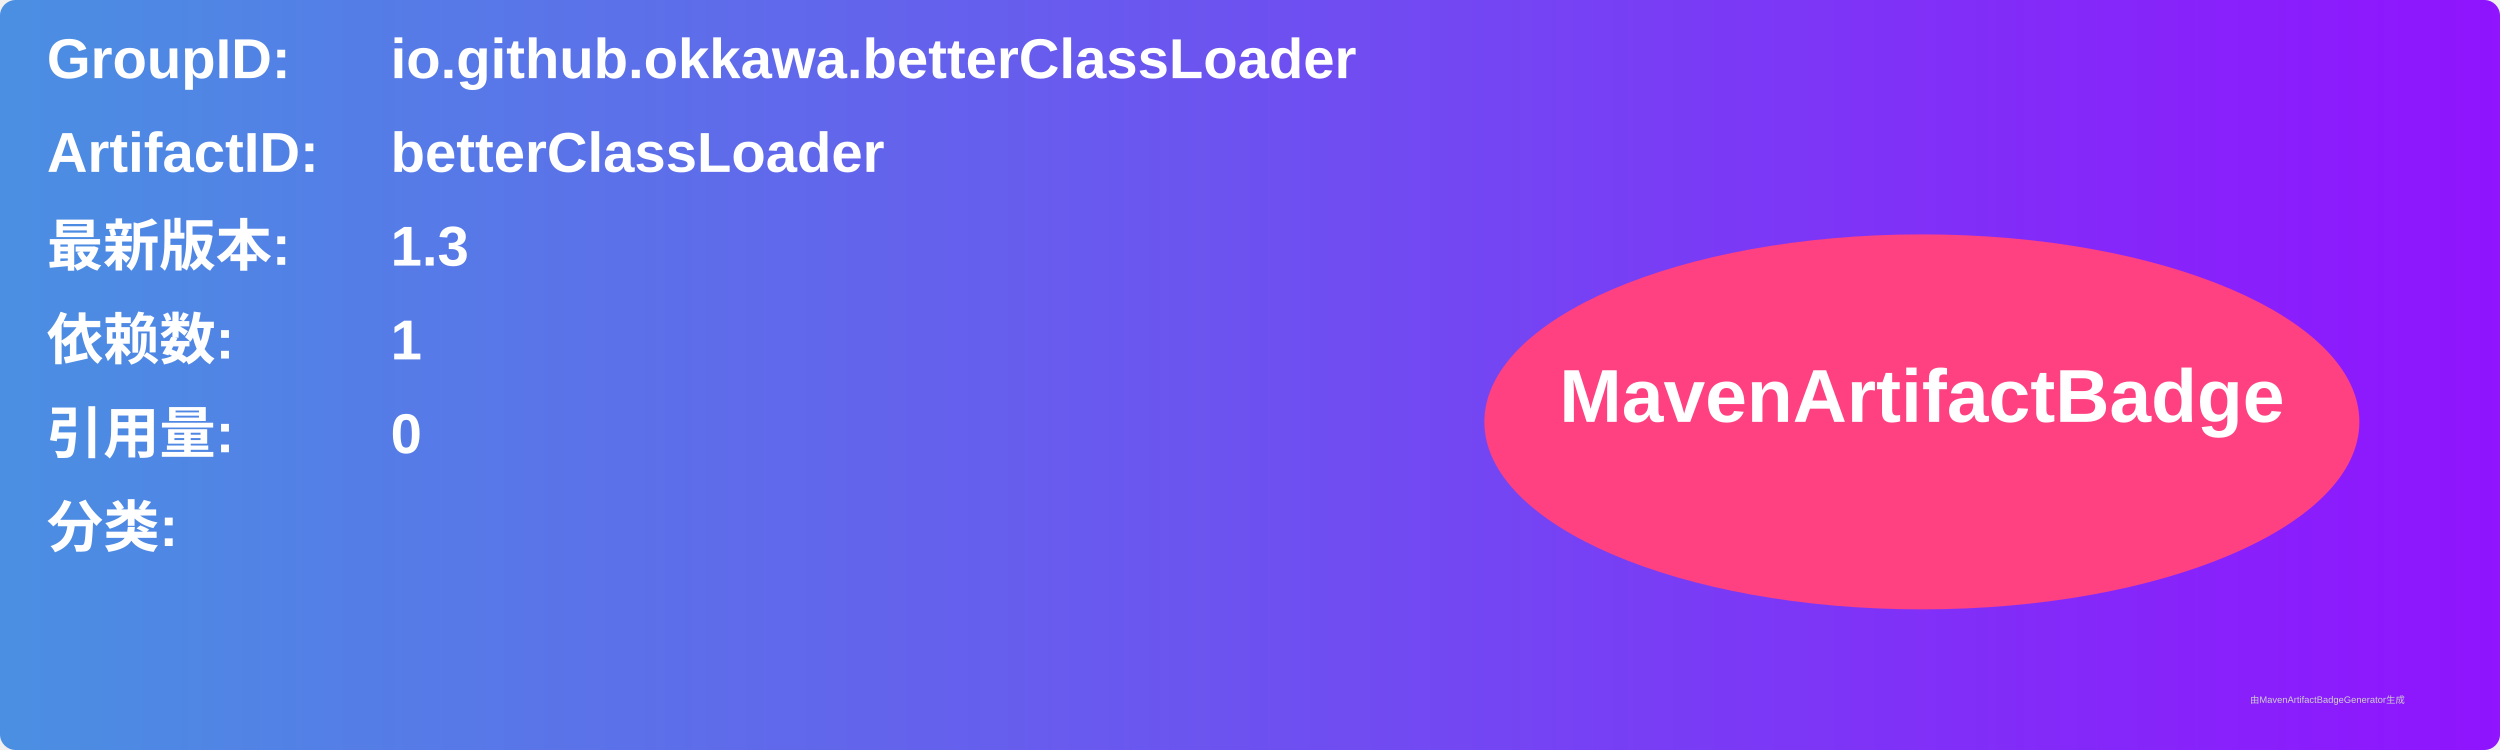
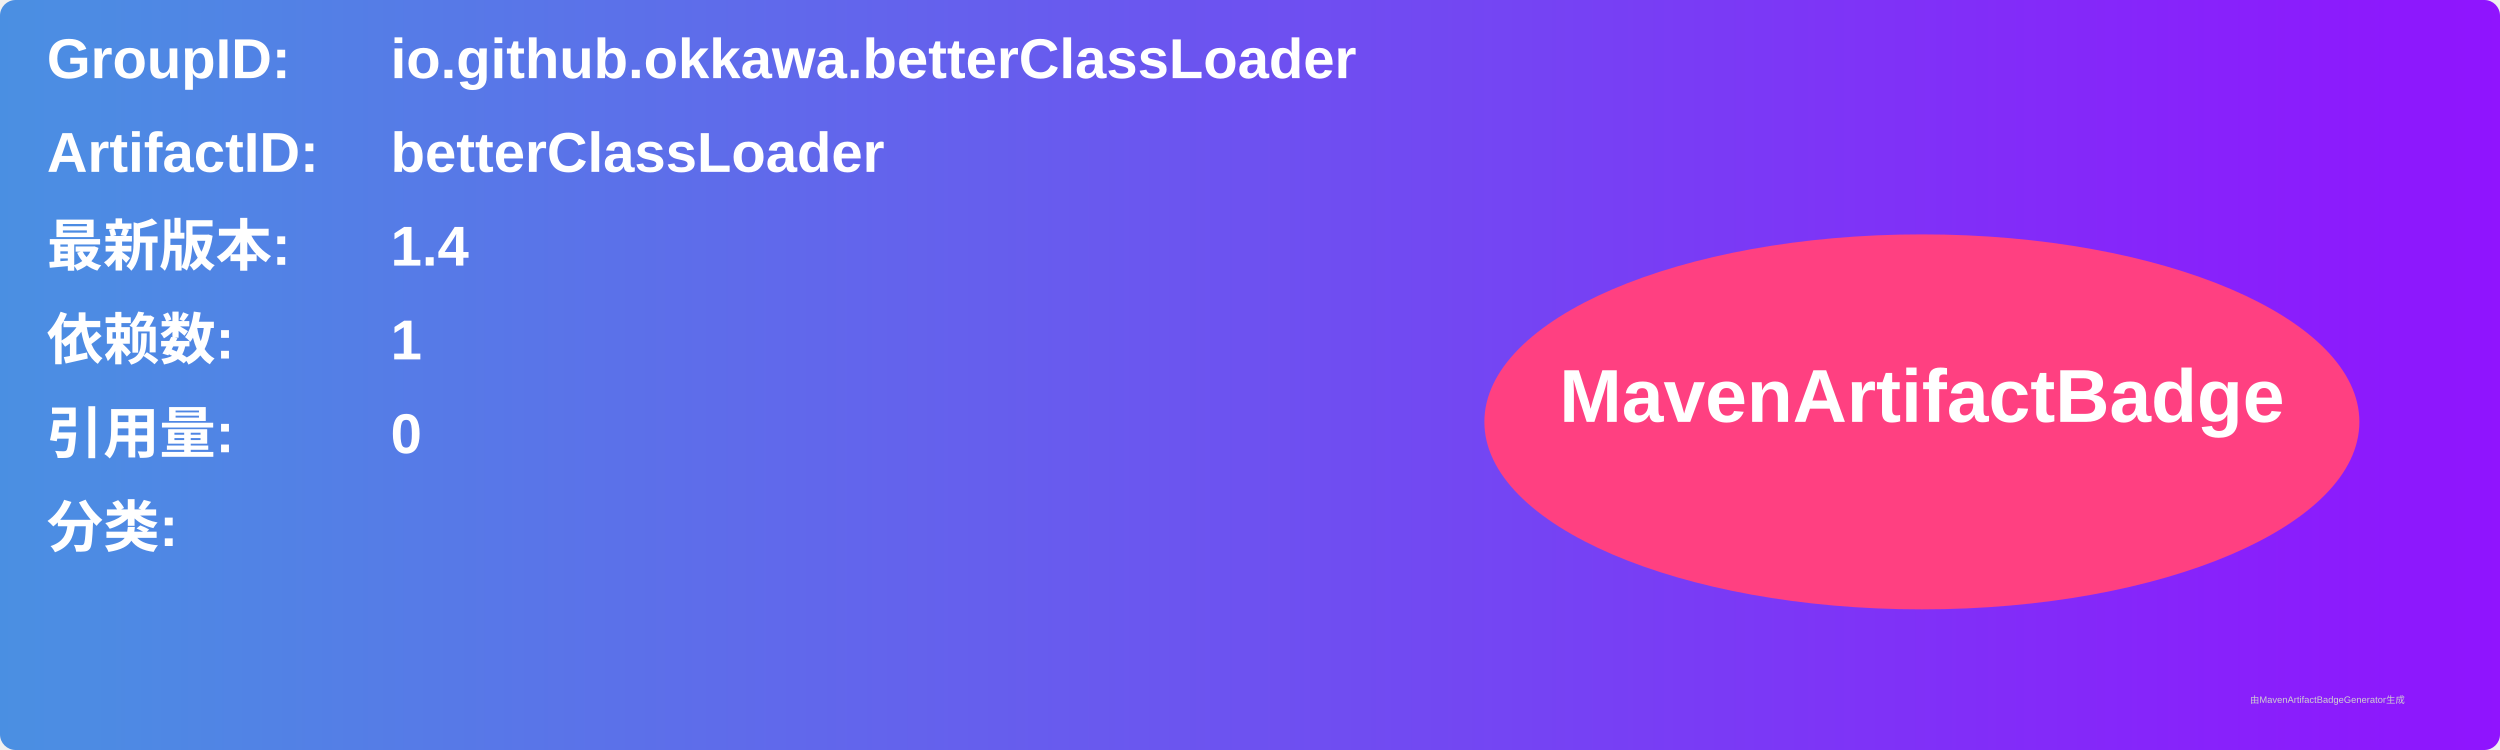
<svg xmlns="http://www.w3.org/2000/svg" width="800" height="240" viewBox="0 0 800 240">
  <linearGradient id="grad" x1="0%" y1="0%" x2="100%" y2="0%">
    <stop offset="0%" stop-color="#4a90e2" />
    <stop offset="100%" stop-color="#9013fe" />
  </linearGradient>
  <rect width="100%" height="100%" rx="5" ry="5" fill="url(#grad)" />
  <g transform="translate(15, 15)">
    <text x="0" y="10" font-family="Arial" font-size="18" fill="white" font-weight="bold" width="260">GroupID:</text>
    <text x="110" y="10" font-family="Arial" font-size="18" fill="white" font-weight="bold" width="460">io.github.okkawa.betterClassLoader</text>
    <text x="0" y="40" font-family="Arial" font-size="18" fill="white" font-weight="bold" width="260">ArtifactID:</text>
    <text x="110" y="40" font-family="Arial" font-size="18" fill="white" font-weight="bold" width="460">betterClassLoader</text>
    <text x="0" y="70" font-family="Arial" font-size="18" fill="white" font-weight="bold">最新版本:</text>
    <text x="110" y="70" font-family="Arial" font-size="18" fill="white" font-weight="bold">
-       <tspan font-weight="bold">1.3</tspan>
+       <tspan font-weight="bold">1.4</tspan>
    </text>
    <text x="0" y="100" font-family="Arial" font-size="18" fill="white" font-weight="bold">依赖数: </text>
    <text x="110" y="100" font-family="Arial" font-size="18" fill="white">
      <tspan font-weight="bold">1</tspan>
    </text>
    <text x="0" y="130" font-family="Arial" font-size="18" fill="white" font-weight="bold">引用量: </text>
    <text x="110" y="130" font-family="Arial" font-size="18" fill="white">
      <tspan font-weight="bold">0</tspan>
    </text>
    <text x="0" y="160" font-family="Arial" font-size="18" fill="white" font-weight="bold">分类:</text>
    <text x="10" y="190" font-family="Arial" font-size="10" fill="white">
      <tspan font-weight="bold" />
    </text>
    <ellipse cx="600" cy="120" rx="140" ry="60" fill="#ff4081" />
    <text x="600" y="120" text-anchor="middle" font-family="Arial" font-size="24" fill="white" font-weight="bold">MavenArtifactBadge</text>
  </g>
  <text x="720" y="225" font-family="Arial" font-size="3" fill="#d0d0d0">由MavenArtifactBadgeGenerator生成</text>
</svg>
